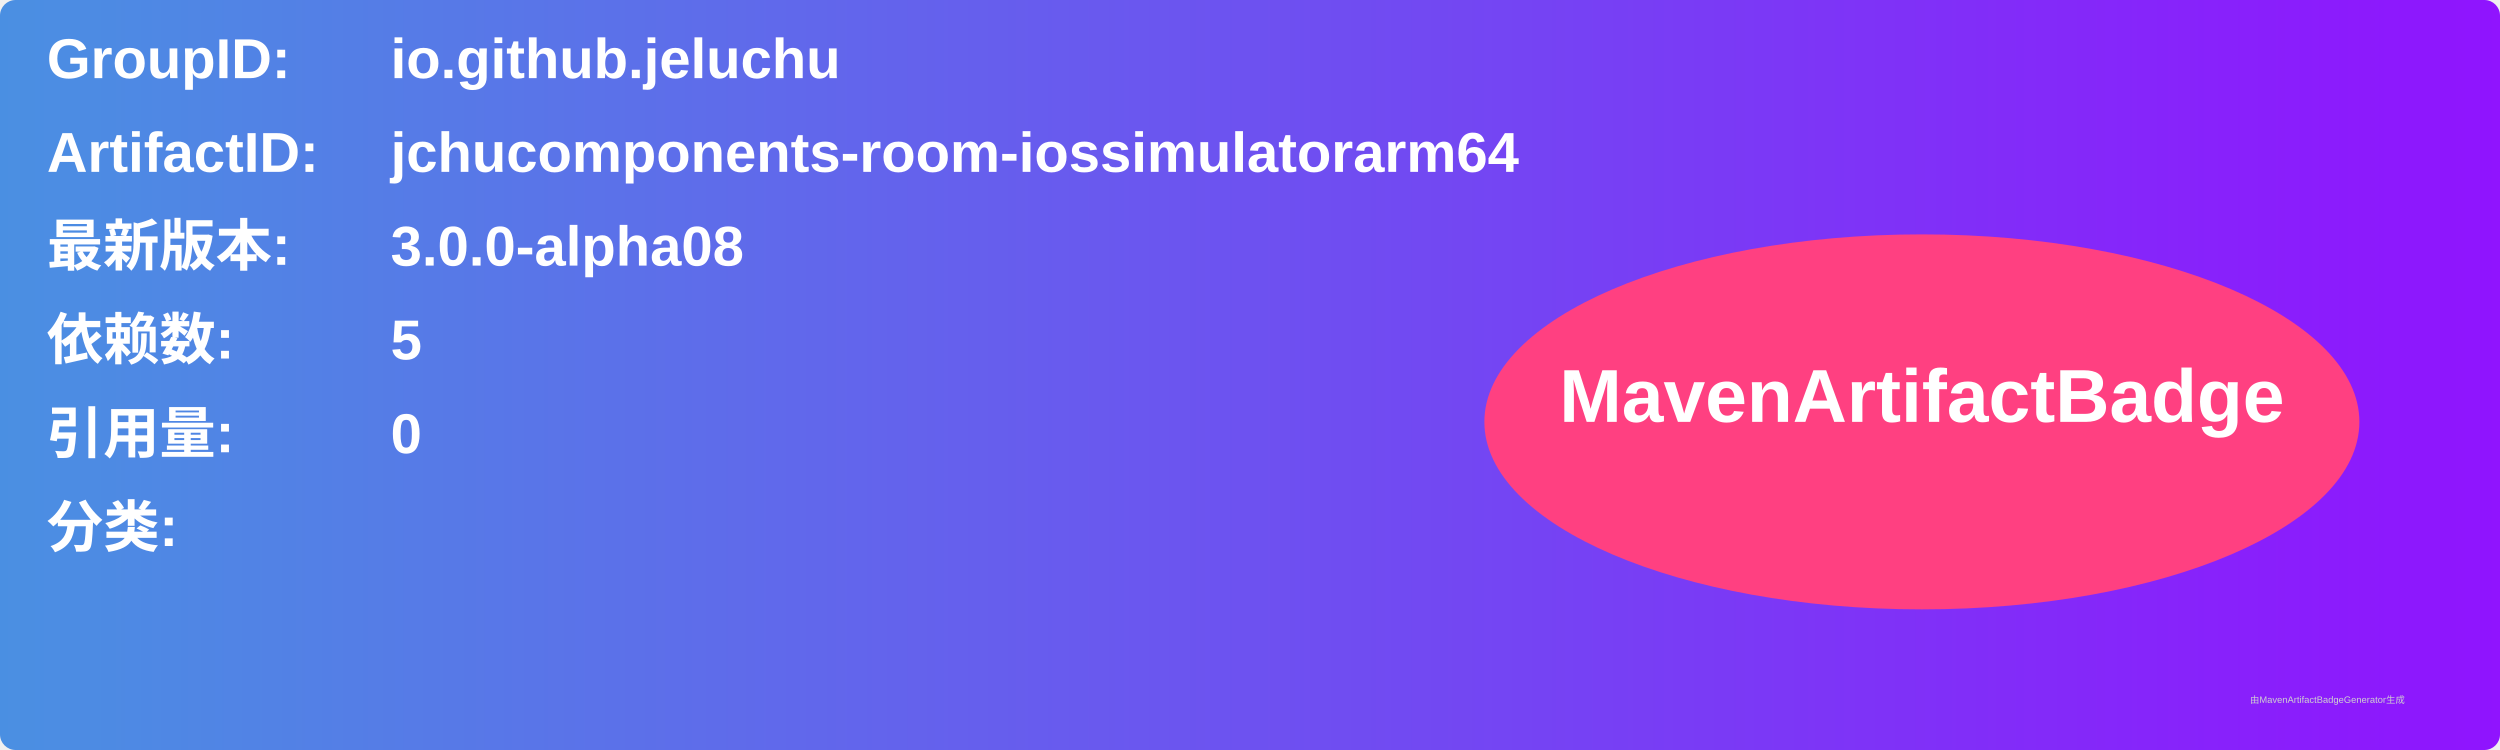
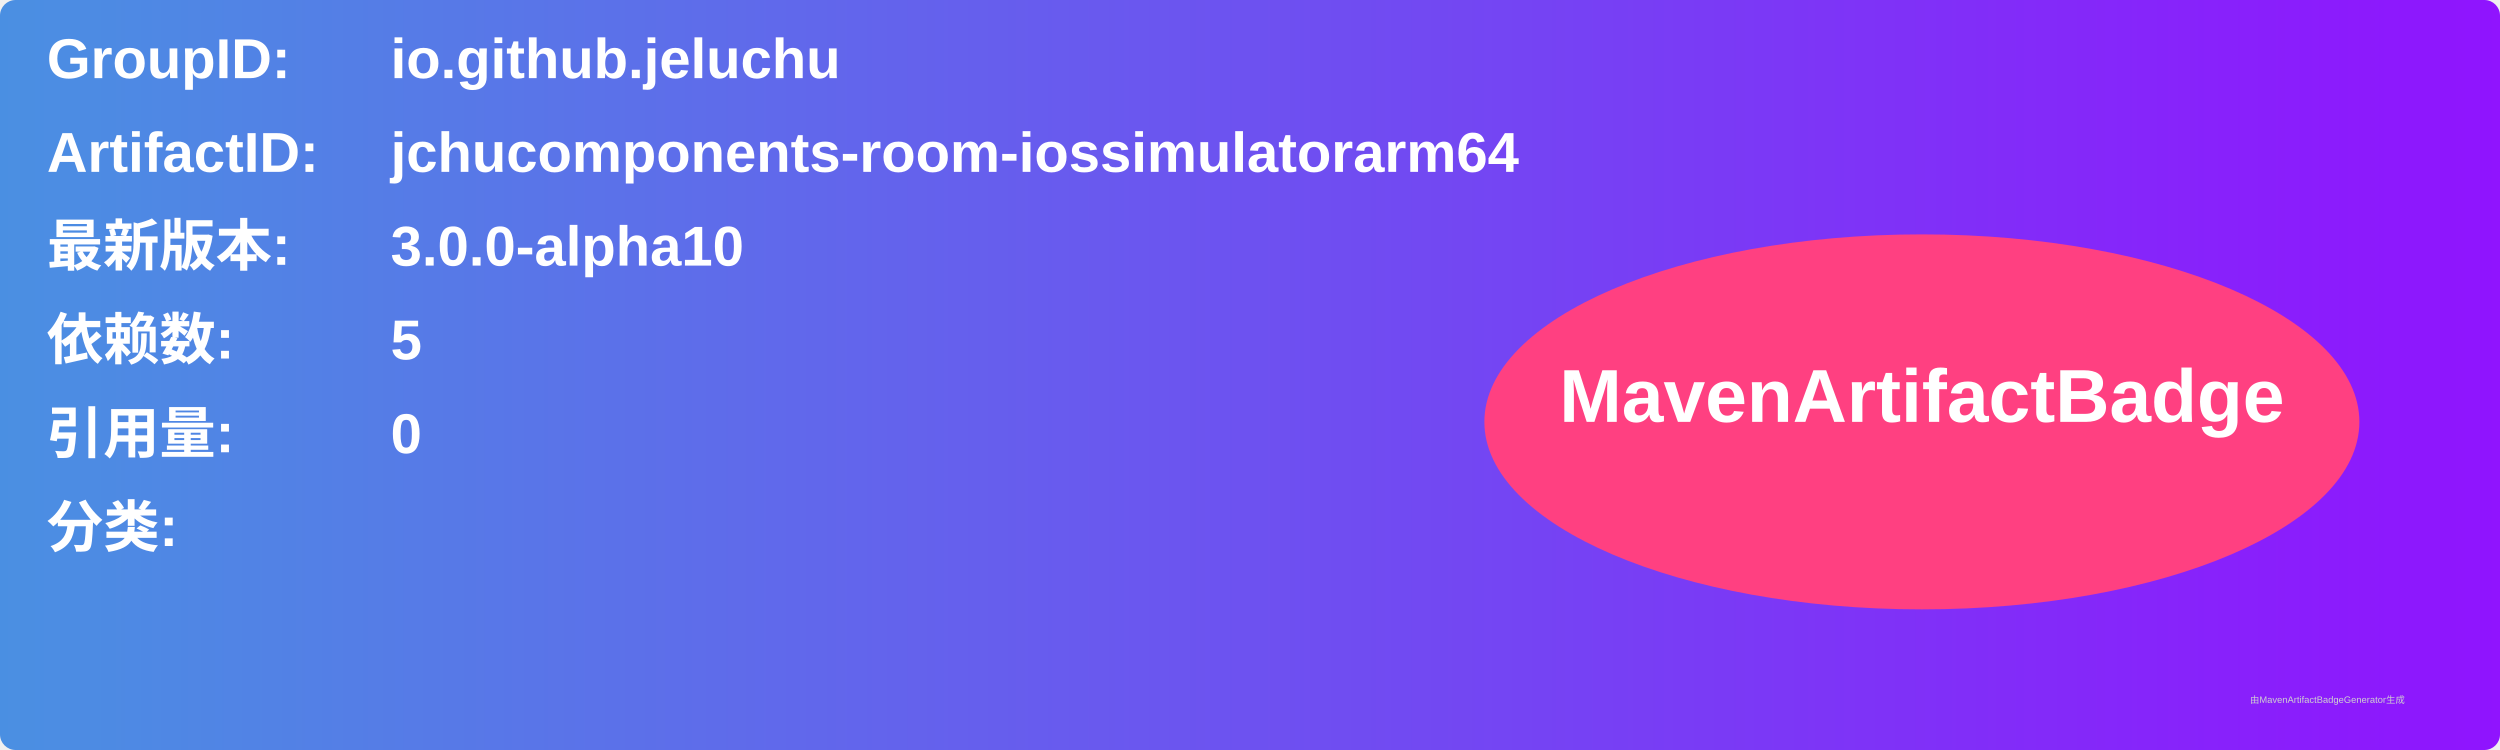
<svg xmlns="http://www.w3.org/2000/svg" width="800" height="240" viewBox="0 0 800 240">
  <linearGradient id="grad" x1="0%" y1="0%" x2="100%" y2="0%">
    <stop offset="0%" stop-color="#4a90e2" />
    <stop offset="100%" stop-color="#9013fe" />
  </linearGradient>
  <rect width="100%" height="100%" rx="5" ry="5" fill="url(#grad)" />
  <g transform="translate(15, 15)">
    <text x="0" y="10" font-family="Arial" font-size="18" fill="white" font-weight="bold" width="260">GroupID:</text>
    <text x="110" y="10" font-family="Arial" font-size="18" fill="white" font-weight="bold" width="460">io.github.jeluchu</text>
    <text x="0" y="40" font-family="Arial" font-size="18" fill="white" font-weight="bold" width="260">ArtifactID:</text>
    <text x="110" y="40" font-family="Arial" font-size="18" fill="white" font-weight="bold" width="460">jchucomponents-room-iossimulatorarm64</text>
    <text x="0" y="70" font-family="Arial" font-size="18" fill="white" font-weight="bold">最新版本:</text>
    <text x="110" y="70" font-family="Arial" font-size="18" fill="white" font-weight="bold">
-       <tspan font-weight="bold">3.0.0-alpha08</tspan>
+       <tspan font-weight="bold">3.0.0-alpha10</tspan>
    </text>
    <text x="0" y="100" font-family="Arial" font-size="18" fill="white" font-weight="bold">依赖数: </text>
    <text x="110" y="100" font-family="Arial" font-size="18" fill="white">
      <tspan font-weight="bold">5</tspan>
    </text>
    <text x="0" y="130" font-family="Arial" font-size="18" fill="white" font-weight="bold">引用量: </text>
    <text x="110" y="130" font-family="Arial" font-size="18" fill="white">
      <tspan font-weight="bold">0</tspan>
    </text>
    <text x="0" y="160" font-family="Arial" font-size="18" fill="white" font-weight="bold">分类:</text>
    <text x="10" y="190" font-family="Arial" font-size="10" fill="white">
      <tspan font-weight="bold" />
    </text>
    <ellipse cx="600" cy="120" rx="140" ry="60" fill="#ff4081" />
    <text x="600" y="120" text-anchor="middle" font-family="Arial" font-size="24" fill="white" font-weight="bold">MavenArtifactBadge</text>
  </g>
  <text x="720" y="225" font-family="Arial" font-size="3" fill="#d0d0d0">由MavenArtifactBadgeGenerator生成</text>
</svg>
